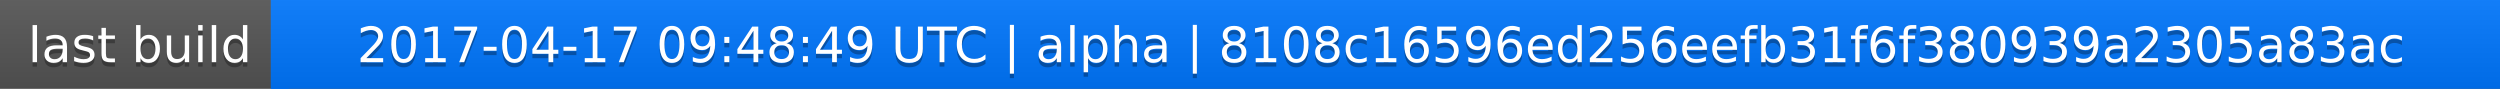
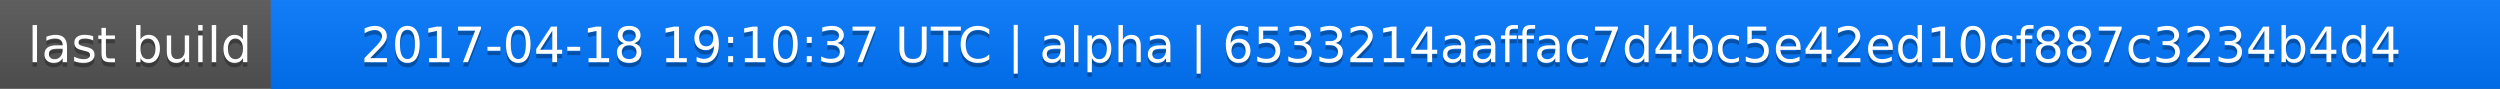
<svg xmlns="http://www.w3.org/2000/svg" width="563" height="20">
  <linearGradient id="a" x2="0" y2="100%">
    <stop offset="0" stop-color="#bbb" stop-opacity=".1" />
    <stop offset="1" stop-opacity=".1" />
  </linearGradient>
  <rect rx="0" width="563" height="20" fill="#555" />
  <rect rx="0" x="61" width="502" height="20" fill="#07f" />
  <path fill="#07f" d="M61 0h4v20h-4z" />
  <rect rx="0" width="563" height="20" fill="url(#a)" />
  <g fill="#fff" text-anchor="middle" font-family="DejaVu Sans,Verdana,Geneva,sans-serif" font-size="11">
    <text x="31.5" y="15" fill="#010101" fill-opacity=".3">last build</text>
    <text x="31.5" y="14">last build</text>
-     <text x="311" y="15" fill="#010101" fill-opacity=".3">2017-04-17 09:48:49 UTC | alpha | 8108c16596ed256eefb31f6f380939a2305a83ac</text>
-     <text x="311" y="14">2017-04-17 09:48:49 UTC | alpha | 8108c16596ed256eefb31f6f380939a2305a83ac</text>
+     <text x="311" y="15" fill="#010101" fill-opacity=".3">2017-04-18 19:10:37 UTC | alpha | 6533214aaffac7d4bc5e42ed10cf887c3234b4d4</text>
+     <text x="311" y="14">2017-04-18 19:10:37 UTC | alpha | 6533214aaffac7d4bc5e42ed10cf887c3234b4d4</text>
  </g>
</svg>
